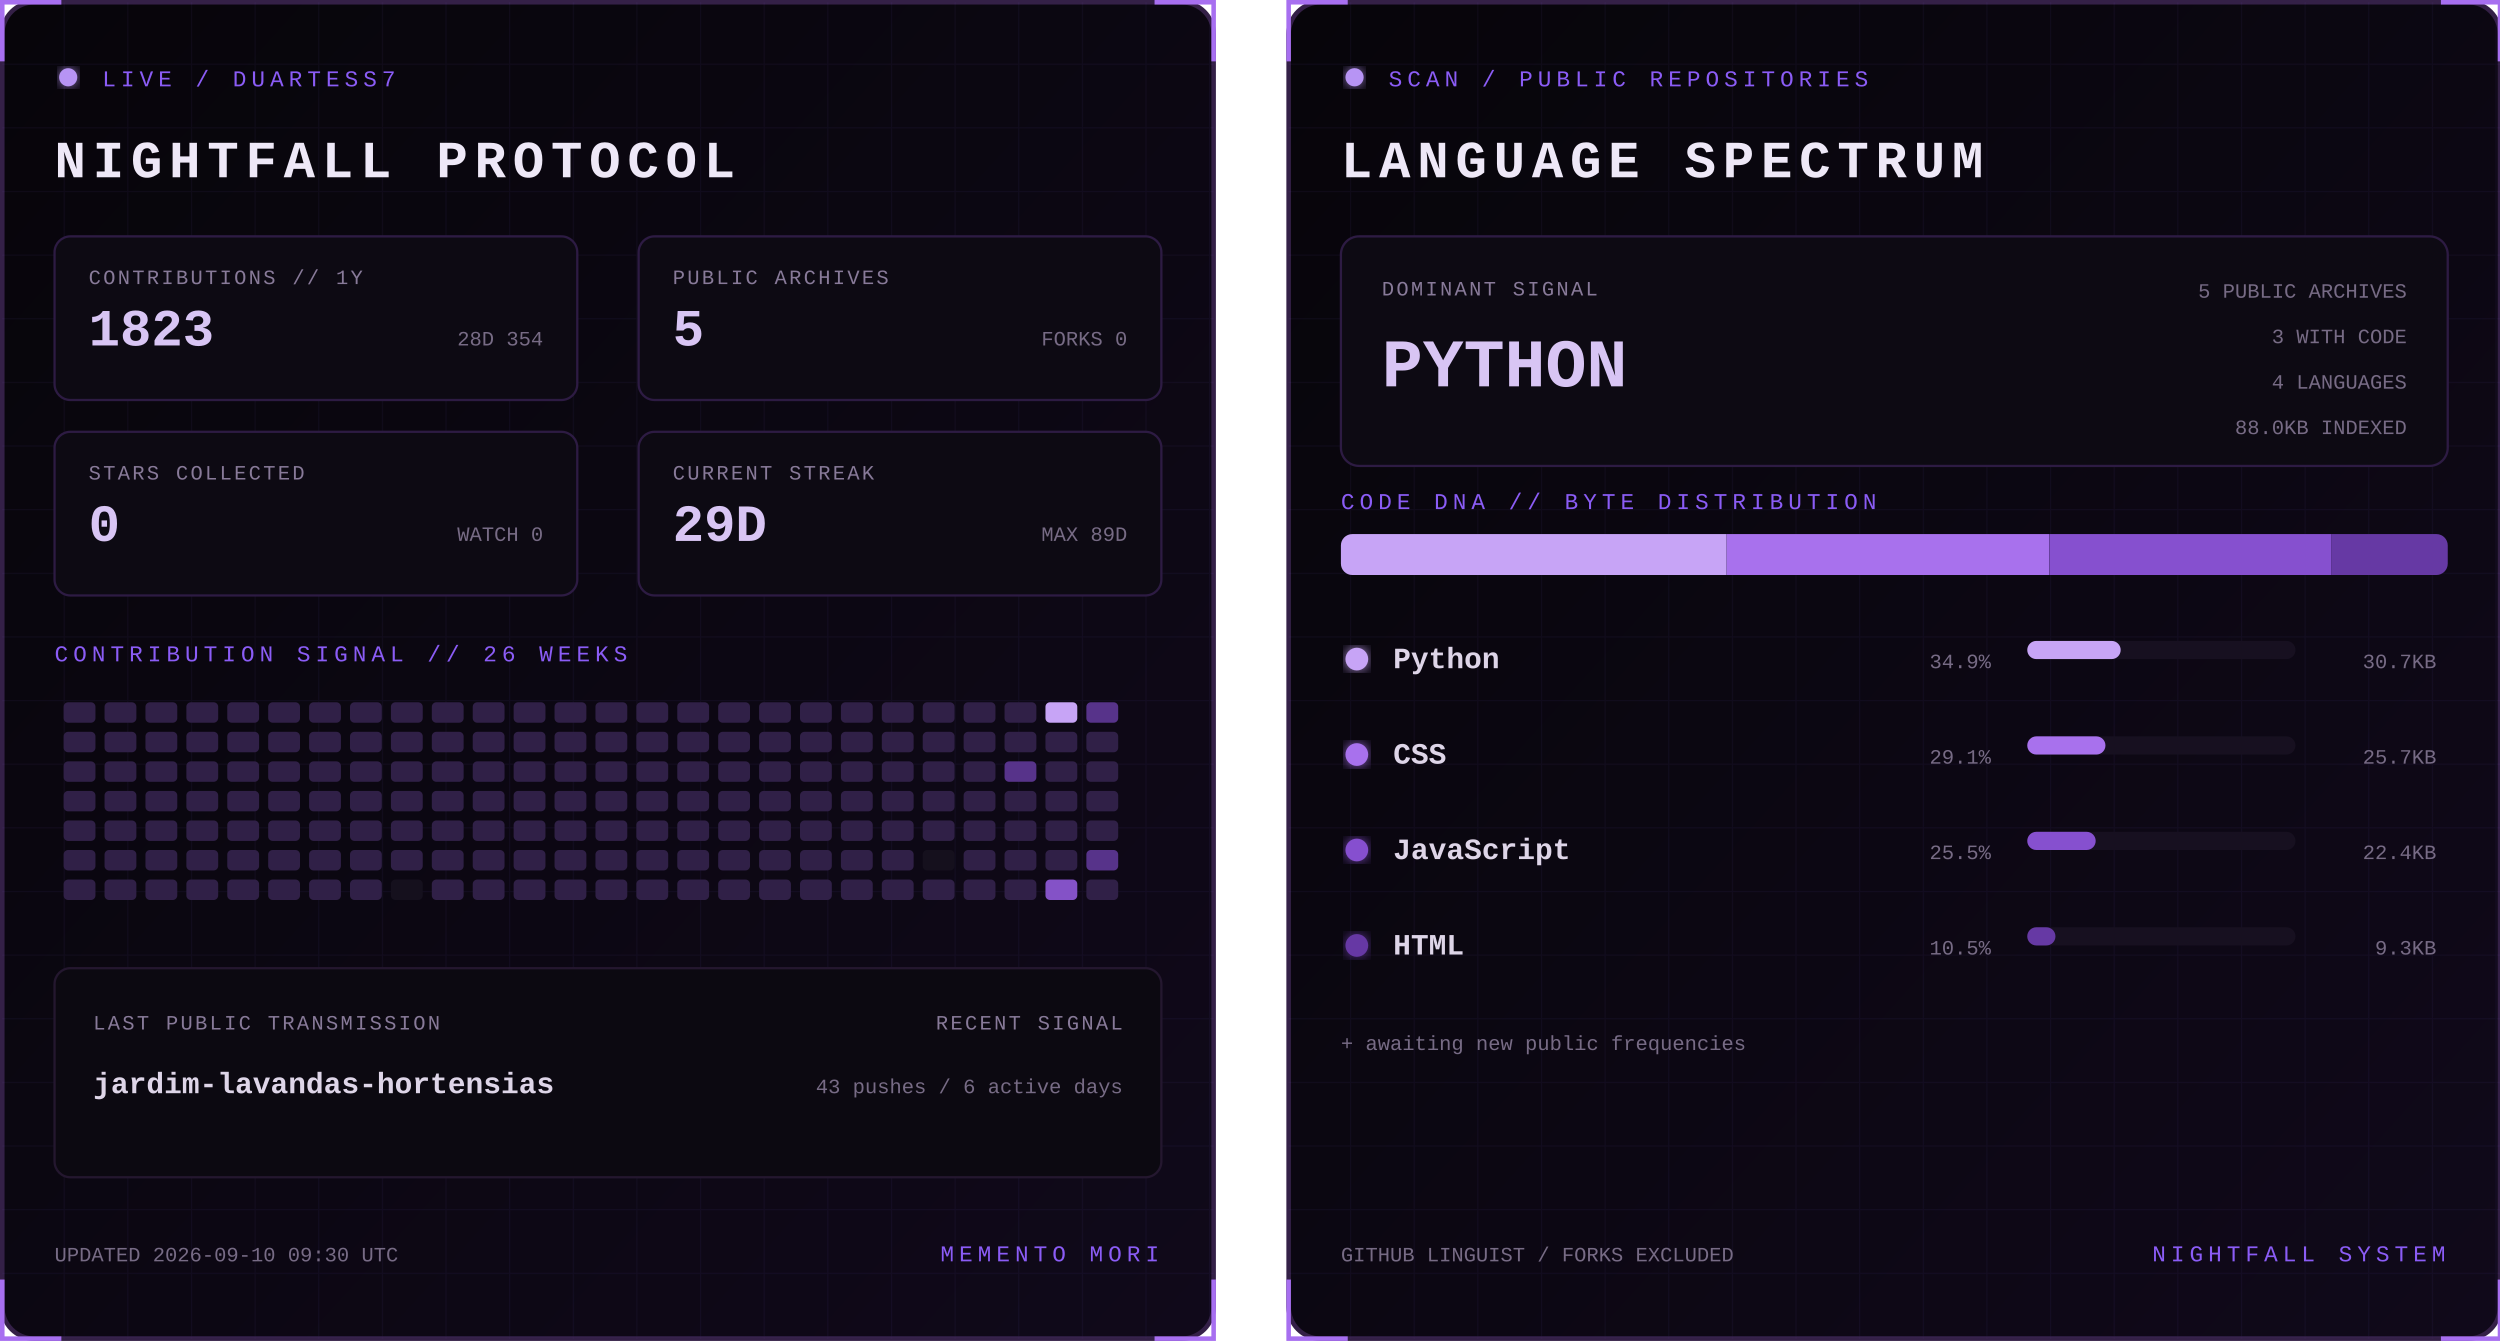
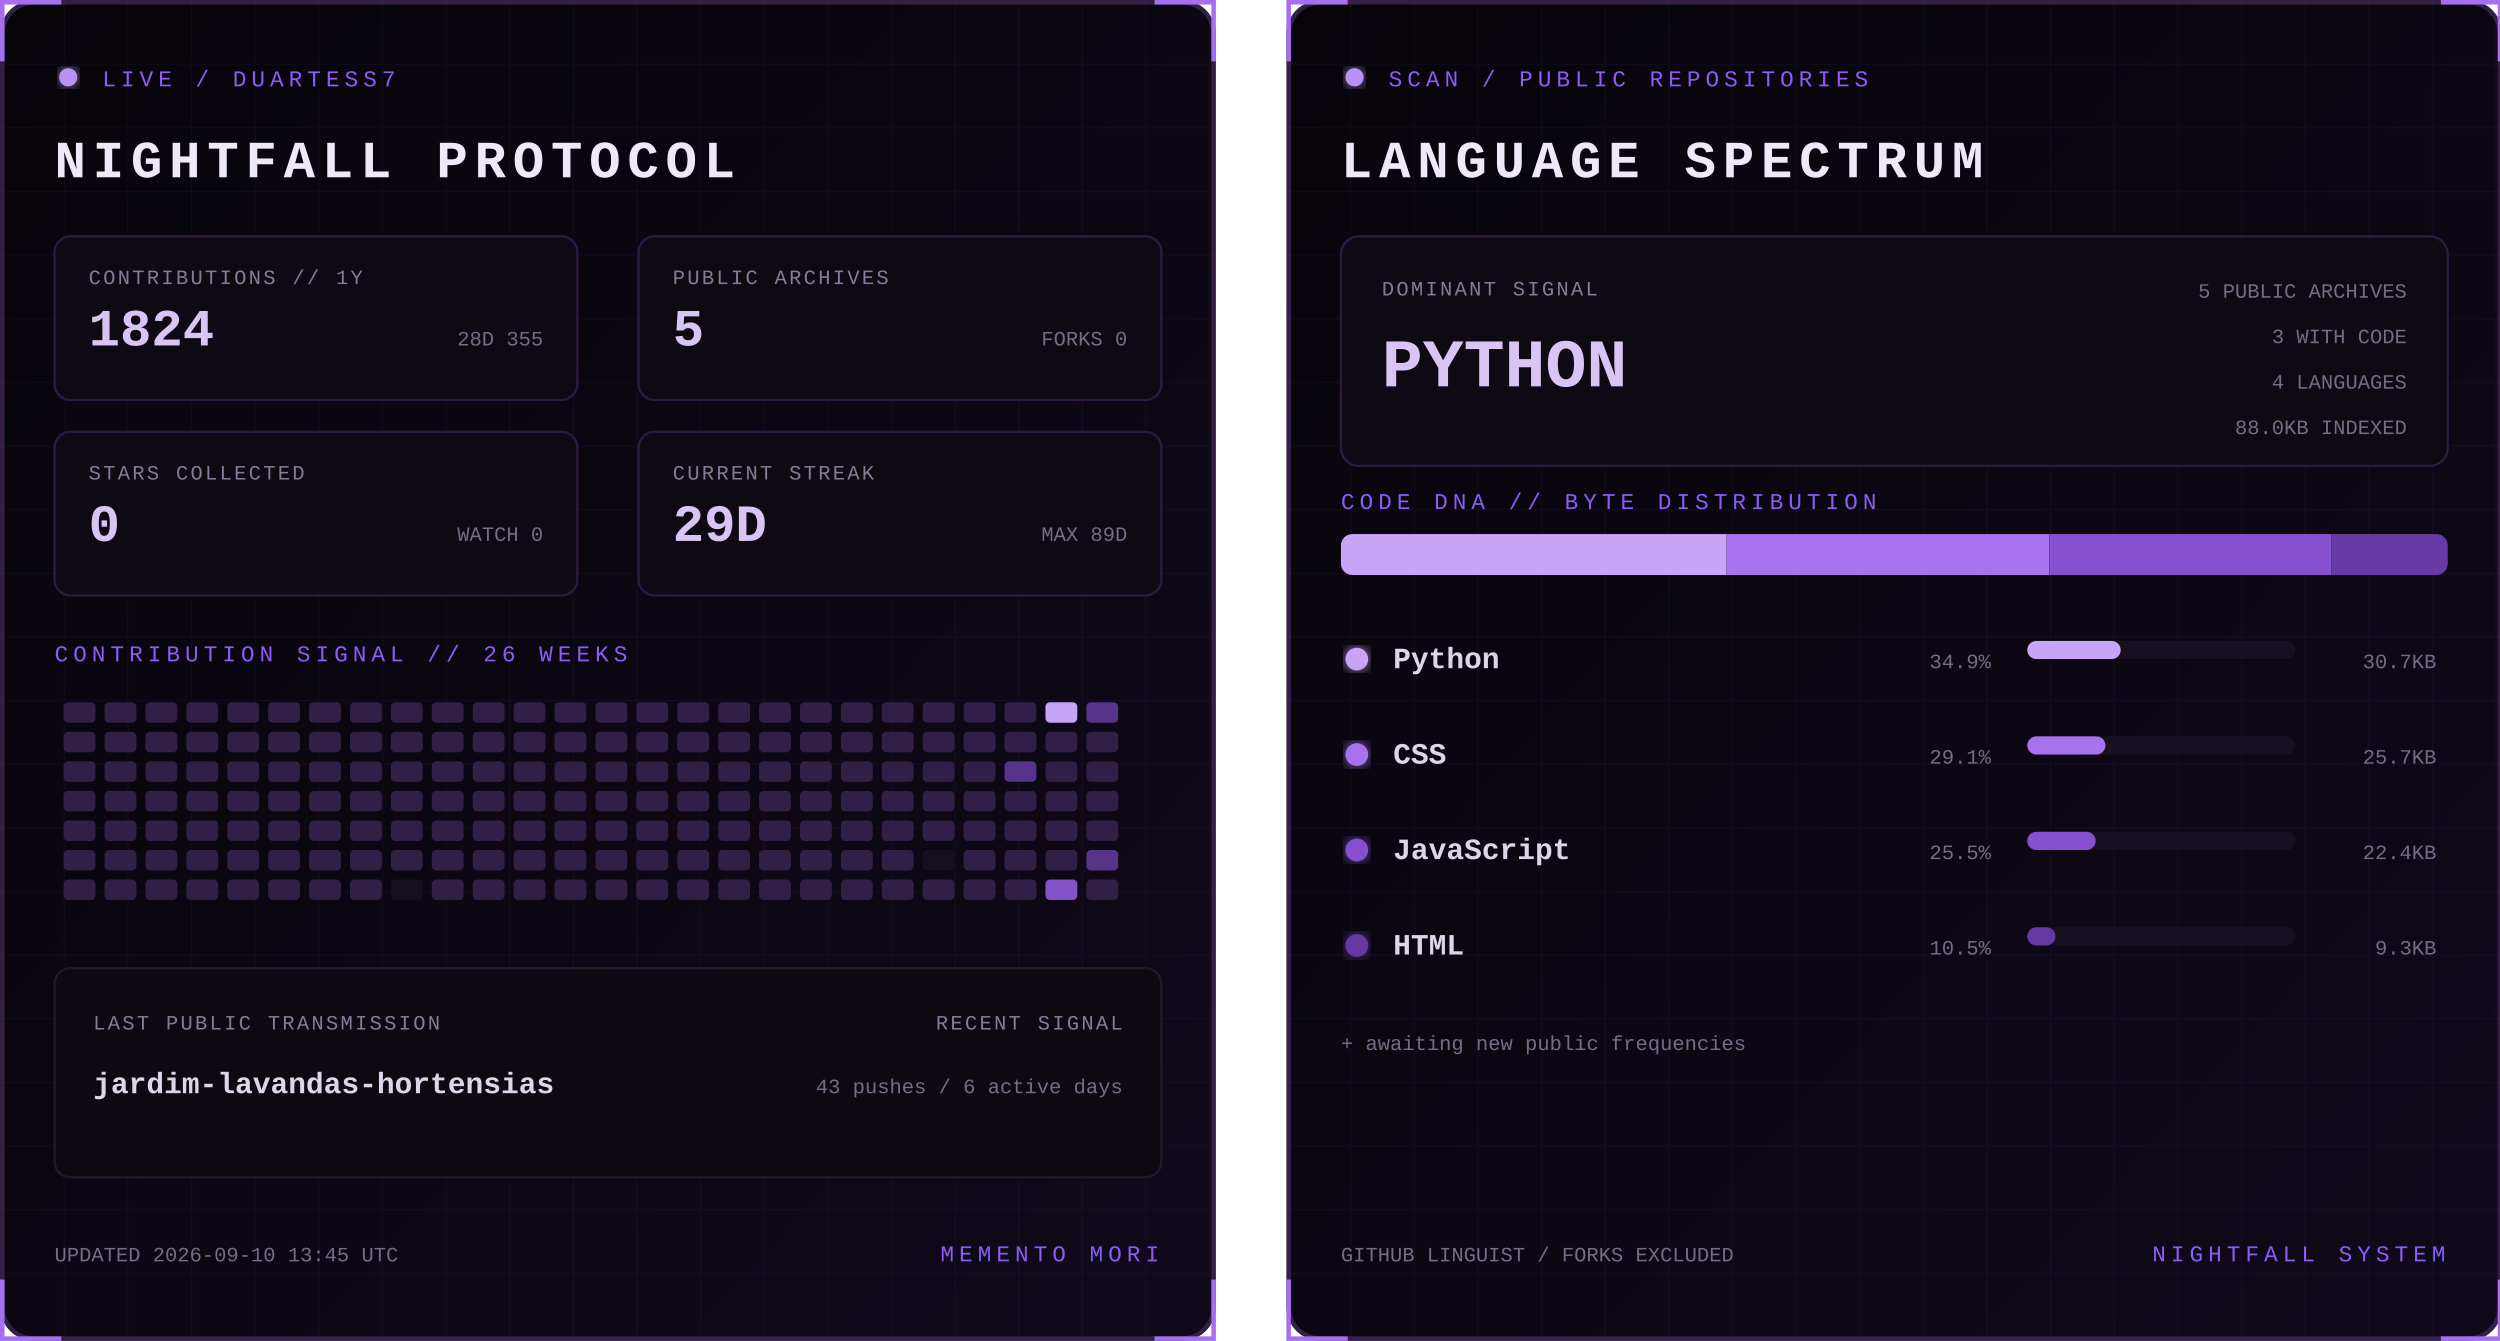
<svg xmlns="http://www.w3.org/2000/svg" width="1100" height="590" viewBox="0 0 1100 590" role="img" aria-labelledby="title desc">
  <defs>
    <linearGradient id="bg" x1="0" y1="0" x2="1" y2="1">
      <stop stop-color="#07050a" />
      <stop offset="1" stop-color="#10091a" />
    </linearGradient>
    <filter id="glow">
      <feGaussianBlur stdDeviation="3" result="b" />
      <feMerge>
        <feMergeNode in="b" />
        <feMergeNode in="SourceGraphic" />
      </feMerge>
    </filter>
    <pattern id="grid" width="28" height="28" patternUnits="userSpaceOnUse">
      <path d="M28 0H0V28" fill="none" stroke="#8b5cf6" stroke-opacity=".055" />
    </pattern>
    <clipPath id="dna">
      <rect x="24" y="235" width="487" height="18" rx="5" />
    </clipPath>
    <style>
      text { font-family: Consolas, 'Courier New', monospace; }
      .kicker { fill:#8b5cf6; font-size:10px; letter-spacing:2.2px; }
      .title { fill:#eee8f7; font-size:23px; font-weight:700; letter-spacing:3px; }
      .label { fill:#887a99; font-size:9px; letter-spacing:1px; }
      .stat { fill:#d8c5f4; font-size:23px; font-weight:700; }
      .detail,.pct { fill:#776b85; font-size:9px; }
      .lang { fill:#ded5e8; font-size:13px; font-weight:700; }
      .hero { fill:#d8c5f4; font-size:30px; font-weight:700; }
      .blink { animation:blink 1.6s step-end infinite; }
      @keyframes blink { 50% { opacity:.25 } }
    </style>
  </defs>
  <g>
    <rect x="1" y="1" width="533" height="588" rx="14" fill="url(#bg)" stroke="#342047" stroke-width="2" />
    <rect x="1" y="1" width="533" height="588" rx="14" fill="url(#grid)" />
    <path d="M27 1H1v26 M508 1h26v26 M534 563v26h-26 M27 589H1v-26" stroke="#a76ff0" stroke-width="2" fill="none" />
    <circle cx="30" cy="34" r="4" fill="#b794f4" filter="url(#glow)" class="blink" />
    <text x="45" y="38" class="kicker">LIVE / DUARTESS7</text>
    <text x="24" y="78" class="title">NIGHTFALL PROTOCOL</text>
    <g transform="translate(24 104)">
      <rect width="230" height="72" rx="7" fill="#0d0a13" stroke="#2d1b43" />
      <text x="15" y="21" class="label">CONTRIBUTIONS // 1Y</text>
-       <text x="15" y="48" class="stat">1823</text>
-       <text x="215" y="48" text-anchor="end" class="detail">28D 354</text>
+       <text x="15" y="48" class="stat">1824</text>
+       <text x="215" y="48" text-anchor="end" class="detail">28D 355</text>
    </g>
    <g transform="translate(281 104)">
      <rect width="230" height="72" rx="7" fill="#0d0a13" stroke="#2d1b43" />
      <text x="15" y="21" class="label">PUBLIC ARCHIVES</text>
      <text x="15" y="48" class="stat">5</text>
      <text x="215" y="48" text-anchor="end" class="detail">FORKS 0</text>
    </g>
    <g transform="translate(24 190)">
      <rect width="230" height="72" rx="7" fill="#0d0a13" stroke="#2d1b43" />
      <text x="15" y="21" class="label">STARS COLLECTED</text>
      <text x="15" y="48" class="stat">0</text>
      <text x="215" y="48" text-anchor="end" class="detail">WATCH 0</text>
    </g>
    <g transform="translate(281 190)">
      <rect width="230" height="72" rx="7" fill="#0d0a13" stroke="#2d1b43" />
      <text x="15" y="21" class="label">CURRENT STREAK</text>
      <text x="15" y="48" class="stat">29D</text>
      <text x="215" y="48" text-anchor="end" class="detail">MAX 89D</text>
    </g>
    <text x="24" y="291" class="kicker">CONTRIBUTION SIGNAL // 26 WEEKS</text>
    <g>
      <rect x="28" y="309" width="14" height="9" rx="2" fill="#302047" />
      <rect x="28" y="322" width="14" height="9" rx="2" fill="#302047" />
      <rect x="28" y="335" width="14" height="9" rx="2" fill="#302047" />
      <rect x="28" y="348" width="14" height="9" rx="2" fill="#302047" />
      <rect x="28" y="361" width="14" height="9" rx="2" fill="#302047" />
      <rect x="28" y="374" width="14" height="9" rx="2" fill="#302047" />
      <rect x="28" y="387" width="14" height="9" rx="2" fill="#302047" />
      <rect x="46" y="309" width="14" height="9" rx="2" fill="#302047" />
      <rect x="46" y="322" width="14" height="9" rx="2" fill="#302047" />
      <rect x="46" y="335" width="14" height="9" rx="2" fill="#302047" />
      <rect x="46" y="348" width="14" height="9" rx="2" fill="#302047" />
      <rect x="46" y="361" width="14" height="9" rx="2" fill="#302047" />
      <rect x="46" y="374" width="14" height="9" rx="2" fill="#302047" />
      <rect x="46" y="387" width="14" height="9" rx="2" fill="#302047" />
      <rect x="64" y="309" width="14" height="9" rx="2" fill="#302047" />
      <rect x="64" y="322" width="14" height="9" rx="2" fill="#302047" />
      <rect x="64" y="335" width="14" height="9" rx="2" fill="#302047" />
      <rect x="64" y="348" width="14" height="9" rx="2" fill="#302047" />
      <rect x="64" y="361" width="14" height="9" rx="2" fill="#302047" />
      <rect x="64" y="374" width="14" height="9" rx="2" fill="#302047" />
      <rect x="64" y="387" width="14" height="9" rx="2" fill="#302047" />
      <rect x="82" y="309" width="14" height="9" rx="2" fill="#302047" />
      <rect x="82" y="322" width="14" height="9" rx="2" fill="#302047" />
      <rect x="82" y="335" width="14" height="9" rx="2" fill="#302047" />
      <rect x="82" y="348" width="14" height="9" rx="2" fill="#302047" />
      <rect x="82" y="361" width="14" height="9" rx="2" fill="#302047" />
      <rect x="82" y="374" width="14" height="9" rx="2" fill="#302047" />
      <rect x="82" y="387" width="14" height="9" rx="2" fill="#302047" />
      <rect x="100" y="309" width="14" height="9" rx="2" fill="#302047" />
      <rect x="100" y="322" width="14" height="9" rx="2" fill="#302047" />
      <rect x="100" y="335" width="14" height="9" rx="2" fill="#302047" />
      <rect x="100" y="348" width="14" height="9" rx="2" fill="#302047" />
      <rect x="100" y="361" width="14" height="9" rx="2" fill="#302047" />
      <rect x="100" y="374" width="14" height="9" rx="2" fill="#302047" />
      <rect x="100" y="387" width="14" height="9" rx="2" fill="#302047" />
      <rect x="118" y="309" width="14" height="9" rx="2" fill="#302047" />
      <rect x="118" y="322" width="14" height="9" rx="2" fill="#302047" />
      <rect x="118" y="335" width="14" height="9" rx="2" fill="#302047" />
      <rect x="118" y="348" width="14" height="9" rx="2" fill="#302047" />
      <rect x="118" y="361" width="14" height="9" rx="2" fill="#302047" />
      <rect x="118" y="374" width="14" height="9" rx="2" fill="#302047" />
      <rect x="118" y="387" width="14" height="9" rx="2" fill="#302047" />
      <rect x="136" y="309" width="14" height="9" rx="2" fill="#302047" />
      <rect x="136" y="322" width="14" height="9" rx="2" fill="#302047" />
      <rect x="136" y="335" width="14" height="9" rx="2" fill="#302047" />
      <rect x="136" y="348" width="14" height="9" rx="2" fill="#302047" />
      <rect x="136" y="361" width="14" height="9" rx="2" fill="#302047" />
      <rect x="136" y="374" width="14" height="9" rx="2" fill="#302047" />
      <rect x="136" y="387" width="14" height="9" rx="2" fill="#302047" />
      <rect x="154" y="309" width="14" height="9" rx="2" fill="#302047" />
      <rect x="154" y="322" width="14" height="9" rx="2" fill="#302047" />
      <rect x="154" y="335" width="14" height="9" rx="2" fill="#302047" />
      <rect x="154" y="348" width="14" height="9" rx="2" fill="#302047" />
      <rect x="154" y="361" width="14" height="9" rx="2" fill="#302047" />
      <rect x="154" y="374" width="14" height="9" rx="2" fill="#302047" />
      <rect x="154" y="387" width="14" height="9" rx="2" fill="#302047" />
      <rect x="172" y="309" width="14" height="9" rx="2" fill="#302047" />
      <rect x="172" y="322" width="14" height="9" rx="2" fill="#302047" />
      <rect x="172" y="335" width="14" height="9" rx="2" fill="#302047" />
      <rect x="172" y="348" width="14" height="9" rx="2" fill="#302047" />
      <rect x="172" y="361" width="14" height="9" rx="2" fill="#302047" />
      <rect x="172" y="374" width="14" height="9" rx="2" fill="#302047" />
      <rect x="172" y="387" width="14" height="9" rx="2" fill="#15101d" />
      <rect x="190" y="309" width="14" height="9" rx="2" fill="#302047" />
      <rect x="190" y="322" width="14" height="9" rx="2" fill="#302047" />
      <rect x="190" y="335" width="14" height="9" rx="2" fill="#302047" />
      <rect x="190" y="348" width="14" height="9" rx="2" fill="#302047" />
      <rect x="190" y="361" width="14" height="9" rx="2" fill="#302047" />
      <rect x="190" y="374" width="14" height="9" rx="2" fill="#302047" />
      <rect x="190" y="387" width="14" height="9" rx="2" fill="#302047" />
      <rect x="208" y="309" width="14" height="9" rx="2" fill="#302047" />
      <rect x="208" y="322" width="14" height="9" rx="2" fill="#302047" />
      <rect x="208" y="335" width="14" height="9" rx="2" fill="#302047" />
      <rect x="208" y="348" width="14" height="9" rx="2" fill="#302047" />
      <rect x="208" y="361" width="14" height="9" rx="2" fill="#302047" />
      <rect x="208" y="374" width="14" height="9" rx="2" fill="#302047" />
      <rect x="208" y="387" width="14" height="9" rx="2" fill="#302047" />
      <rect x="226" y="309" width="14" height="9" rx="2" fill="#302047" />
      <rect x="226" y="322" width="14" height="9" rx="2" fill="#302047" />
      <rect x="226" y="335" width="14" height="9" rx="2" fill="#302047" />
      <rect x="226" y="348" width="14" height="9" rx="2" fill="#302047" />
      <rect x="226" y="361" width="14" height="9" rx="2" fill="#302047" />
      <rect x="226" y="374" width="14" height="9" rx="2" fill="#302047" />
      <rect x="226" y="387" width="14" height="9" rx="2" fill="#302047" />
      <rect x="244" y="309" width="14" height="9" rx="2" fill="#302047" />
      <rect x="244" y="322" width="14" height="9" rx="2" fill="#302047" />
      <rect x="244" y="335" width="14" height="9" rx="2" fill="#302047" />
      <rect x="244" y="348" width="14" height="9" rx="2" fill="#302047" />
      <rect x="244" y="361" width="14" height="9" rx="2" fill="#302047" />
      <rect x="244" y="374" width="14" height="9" rx="2" fill="#302047" />
      <rect x="244" y="387" width="14" height="9" rx="2" fill="#302047" />
      <rect x="262" y="309" width="14" height="9" rx="2" fill="#302047" />
      <rect x="262" y="322" width="14" height="9" rx="2" fill="#302047" />
      <rect x="262" y="335" width="14" height="9" rx="2" fill="#302047" />
      <rect x="262" y="348" width="14" height="9" rx="2" fill="#302047" />
      <rect x="262" y="361" width="14" height="9" rx="2" fill="#302047" />
      <rect x="262" y="374" width="14" height="9" rx="2" fill="#302047" />
      <rect x="262" y="387" width="14" height="9" rx="2" fill="#302047" />
      <rect x="280" y="309" width="14" height="9" rx="2" fill="#302047" />
      <rect x="280" y="322" width="14" height="9" rx="2" fill="#302047" />
      <rect x="280" y="335" width="14" height="9" rx="2" fill="#302047" />
      <rect x="280" y="348" width="14" height="9" rx="2" fill="#302047" />
      <rect x="280" y="361" width="14" height="9" rx="2" fill="#302047" />
      <rect x="280" y="374" width="14" height="9" rx="2" fill="#302047" />
      <rect x="280" y="387" width="14" height="9" rx="2" fill="#302047" />
      <rect x="298" y="309" width="14" height="9" rx="2" fill="#302047" />
      <rect x="298" y="322" width="14" height="9" rx="2" fill="#302047" />
      <rect x="298" y="335" width="14" height="9" rx="2" fill="#302047" />
      <rect x="298" y="348" width="14" height="9" rx="2" fill="#302047" />
      <rect x="298" y="361" width="14" height="9" rx="2" fill="#302047" />
      <rect x="298" y="374" width="14" height="9" rx="2" fill="#302047" />
      <rect x="298" y="387" width="14" height="9" rx="2" fill="#302047" />
      <rect x="316" y="309" width="14" height="9" rx="2" fill="#302047" />
      <rect x="316" y="322" width="14" height="9" rx="2" fill="#302047" />
      <rect x="316" y="335" width="14" height="9" rx="2" fill="#302047" />
      <rect x="316" y="348" width="14" height="9" rx="2" fill="#302047" />
      <rect x="316" y="361" width="14" height="9" rx="2" fill="#302047" />
      <rect x="316" y="374" width="14" height="9" rx="2" fill="#302047" />
      <rect x="316" y="387" width="14" height="9" rx="2" fill="#302047" />
      <rect x="334" y="309" width="14" height="9" rx="2" fill="#302047" />
      <rect x="334" y="322" width="14" height="9" rx="2" fill="#302047" />
      <rect x="334" y="335" width="14" height="9" rx="2" fill="#302047" />
      <rect x="334" y="348" width="14" height="9" rx="2" fill="#302047" />
      <rect x="334" y="361" width="14" height="9" rx="2" fill="#302047" />
      <rect x="334" y="374" width="14" height="9" rx="2" fill="#302047" />
      <rect x="334" y="387" width="14" height="9" rx="2" fill="#302047" />
      <rect x="352" y="309" width="14" height="9" rx="2" fill="#302047" />
      <rect x="352" y="322" width="14" height="9" rx="2" fill="#302047" />
      <rect x="352" y="335" width="14" height="9" rx="2" fill="#302047" />
      <rect x="352" y="348" width="14" height="9" rx="2" fill="#302047" />
      <rect x="352" y="361" width="14" height="9" rx="2" fill="#302047" />
      <rect x="352" y="374" width="14" height="9" rx="2" fill="#302047" />
      <rect x="352" y="387" width="14" height="9" rx="2" fill="#302047" />
      <rect x="370" y="309" width="14" height="9" rx="2" fill="#302047" />
      <rect x="370" y="322" width="14" height="9" rx="2" fill="#302047" />
      <rect x="370" y="335" width="14" height="9" rx="2" fill="#302047" />
      <rect x="370" y="348" width="14" height="9" rx="2" fill="#302047" />
      <rect x="370" y="361" width="14" height="9" rx="2" fill="#302047" />
      <rect x="370" y="374" width="14" height="9" rx="2" fill="#302047" />
      <rect x="370" y="387" width="14" height="9" rx="2" fill="#302047" />
      <rect x="388" y="309" width="14" height="9" rx="2" fill="#302047" />
      <rect x="388" y="322" width="14" height="9" rx="2" fill="#302047" />
      <rect x="388" y="335" width="14" height="9" rx="2" fill="#302047" />
      <rect x="388" y="348" width="14" height="9" rx="2" fill="#302047" />
      <rect x="388" y="361" width="14" height="9" rx="2" fill="#302047" />
      <rect x="388" y="374" width="14" height="9" rx="2" fill="#302047" />
      <rect x="388" y="387" width="14" height="9" rx="2" fill="#302047" />
      <rect x="406" y="309" width="14" height="9" rx="2" fill="#302047" />
      <rect x="406" y="322" width="14" height="9" rx="2" fill="#302047" />
      <rect x="406" y="335" width="14" height="9" rx="2" fill="#302047" />
      <rect x="406" y="348" width="14" height="9" rx="2" fill="#302047" />
      <rect x="406" y="361" width="14" height="9" rx="2" fill="#302047" />
      <rect x="406" y="374" width="14" height="9" rx="2" fill="#15101d" />
      <rect x="406" y="387" width="14" height="9" rx="2" fill="#302047" />
      <rect x="424" y="309" width="14" height="9" rx="2" fill="#302047" />
      <rect x="424" y="322" width="14" height="9" rx="2" fill="#302047" />
      <rect x="424" y="335" width="14" height="9" rx="2" fill="#302047" />
      <rect x="424" y="348" width="14" height="9" rx="2" fill="#302047" />
      <rect x="424" y="361" width="14" height="9" rx="2" fill="#302047" />
      <rect x="424" y="374" width="14" height="9" rx="2" fill="#302047" />
      <rect x="424" y="387" width="14" height="9" rx="2" fill="#302047" />
      <rect x="442" y="309" width="14" height="9" rx="2" fill="#302047" />
      <rect x="442" y="322" width="14" height="9" rx="2" fill="#302047" />
      <rect x="442" y="335" width="14" height="9" rx="2" fill="#57338a" />
      <rect x="442" y="348" width="14" height="9" rx="2" fill="#302047" />
      <rect x="442" y="361" width="14" height="9" rx="2" fill="#302047" />
      <rect x="442" y="374" width="14" height="9" rx="2" fill="#302047" />
      <rect x="442" y="387" width="14" height="9" rx="2" fill="#302047" />
      <rect x="460" y="309" width="14" height="9" rx="2" fill="#c7a4f6" />
      <rect x="460" y="322" width="14" height="9" rx="2" fill="#302047" />
      <rect x="460" y="335" width="14" height="9" rx="2" fill="#302047" />
      <rect x="460" y="348" width="14" height="9" rx="2" fill="#302047" />
      <rect x="460" y="361" width="14" height="9" rx="2" fill="#302047" />
      <rect x="460" y="374" width="14" height="9" rx="2" fill="#302047" />
      <rect x="460" y="387" width="14" height="9" rx="2" fill="#8452c7" />
      <rect x="478" y="309" width="14" height="9" rx="2" fill="#57338a" />
      <rect x="478" y="322" width="14" height="9" rx="2" fill="#302047" />
      <rect x="478" y="335" width="14" height="9" rx="2" fill="#302047" />
      <rect x="478" y="348" width="14" height="9" rx="2" fill="#302047" />
      <rect x="478" y="361" width="14" height="9" rx="2" fill="#302047" />
      <rect x="478" y="374" width="14" height="9" rx="2" fill="#57338a" />
      <rect x="478" y="387" width="14" height="9" rx="2" fill="#302047" />
    </g>
    <rect x="24" y="426" width="487" height="92" rx="7" fill="#0c0911" stroke="#24172f" />
    <text x="41" y="453" class="label">LAST PUBLIC TRANSMISSION</text>
    <text x="41" y="481" class="lang">jardim-lavandas-hortensias</text>
    <text x="494" y="453" text-anchor="end" class="label">RECENT SIGNAL</text>
    <text x="494" y="481" text-anchor="end" class="detail">43 pushes / 6 active days</text>
-     <text x="24" y="555" class="detail">UPDATED 2026-09-10 09:30 UTC</text>
+     <text x="24" y="555" class="detail">UPDATED 2026-09-10 13:45 UTC</text>
    <text x="510" y="555" text-anchor="end" class="kicker">MEMENTO MORI</text>
  </g>
  <g transform="translate(566)">
    <rect x="1" y="1" width="533" height="588" rx="14" fill="url(#bg)" stroke="#342047" stroke-width="2" />
    <rect x="1" y="1" width="533" height="588" rx="14" fill="url(#grid)" />
    <path d="M27 1H1v26 M508 1h26v26 M534 563v26h-26 M27 589H1v-26" stroke="#a76ff0" stroke-width="2" fill="none" />
    <circle cx="30" cy="34" r="4" fill="#b794f4" filter="url(#glow)" class="blink" />
    <text x="45" y="38" class="kicker">SCAN / PUBLIC REPOSITORIES</text>
    <text x="24" y="78" class="title">LANGUAGE SPECTRUM</text>
    <rect x="24" y="104" width="487" height="101" rx="8" fill="#0d0a13" stroke="#2d1b43" />
    <text x="42" y="130" class="label">DOMINANT SIGNAL</text>
    <text x="42" y="170" class="hero">PYTHON</text>
    <text x="493" y="131" text-anchor="end" class="detail">5 PUBLIC ARCHIVES</text>
    <text x="493" y="151" text-anchor="end" class="detail">3 WITH CODE</text>
    <text x="493" y="171" text-anchor="end" class="detail">4 LANGUAGES</text>
    <text x="493" y="191" text-anchor="end" class="detail">88.0KB INDEXED</text>
    <text x="24" y="224" class="kicker">CODE DNA // BYTE DISTRIBUTION</text>
    <rect x="24" y="235" width="487" height="18" rx="5" fill="#171020" />
    <g clip-path="url(#dna)">
      <rect x="24.0" y="235" width="169.7" height="18" fill="#c7a4f6" />
      <rect x="193.7" y="235" width="141.9" height="18" fill="#a871ed" />
      <rect x="335.7" y="235" width="124.0" height="18" fill="#8650cf" />
      <rect x="459.7" y="235" width="51.3" height="18" fill="#6639a4" />
    </g>
    <circle cx="31" cy="290" r="5" fill="#c7a4f6" filter="url(#glow)" />
    <text x="47" y="294" class="lang">Python</text>
    <text x="310" y="294" text-anchor="end" class="pct">34.9%</text>
    <rect x="326" y="282" width="118" height="8" rx="4" fill="#171020" />
    <rect x="326" y="282" width="41.1" height="8" rx="4" fill="#c7a4f6" />
    <text x="506" y="294" text-anchor="end" class="detail">30.7KB</text>
    <circle cx="31" cy="332" r="5" fill="#a871ed" filter="url(#glow)" />
    <text x="47" y="336" class="lang">CSS</text>
    <text x="310" y="336" text-anchor="end" class="pct">29.1%</text>
    <rect x="326" y="324" width="118" height="8" rx="4" fill="#171020" />
    <rect x="326" y="324" width="34.4" height="8" rx="4" fill="#a871ed" />
    <text x="506" y="336" text-anchor="end" class="detail">25.7KB</text>
    <circle cx="31" cy="374" r="5" fill="#8650cf" filter="url(#glow)" />
    <text x="47" y="378" class="lang">JavaScript</text>
    <text x="310" y="378" text-anchor="end" class="pct">25.5%</text>
    <rect x="326" y="366" width="118" height="8" rx="4" fill="#171020" />
    <rect x="326" y="366" width="30.1" height="8" rx="4" fill="#8650cf" />
    <text x="506" y="378" text-anchor="end" class="detail">22.4KB</text>
    <circle cx="31" cy="416" r="5" fill="#6639a4" filter="url(#glow)" />
    <text x="47" y="420" class="lang">HTML</text>
    <text x="310" y="420" text-anchor="end" class="pct">10.5%</text>
    <rect x="326" y="408" width="118" height="8" rx="4" fill="#171020" />
    <rect x="326" y="408" width="12.4" height="8" rx="4" fill="#6639a4" />
    <text x="506" y="420" text-anchor="end" class="detail">9.3KB</text>
    <text x="24" y="462" class="detail">+ awaiting new public frequencies</text>
    <text x="24" y="555" class="detail">GITHUB LINGUIST / FORKS EXCLUDED</text>
    <text x="510" y="555" text-anchor="end" class="kicker">NIGHTFALL SYSTEM</text>
  </g>
</svg>
